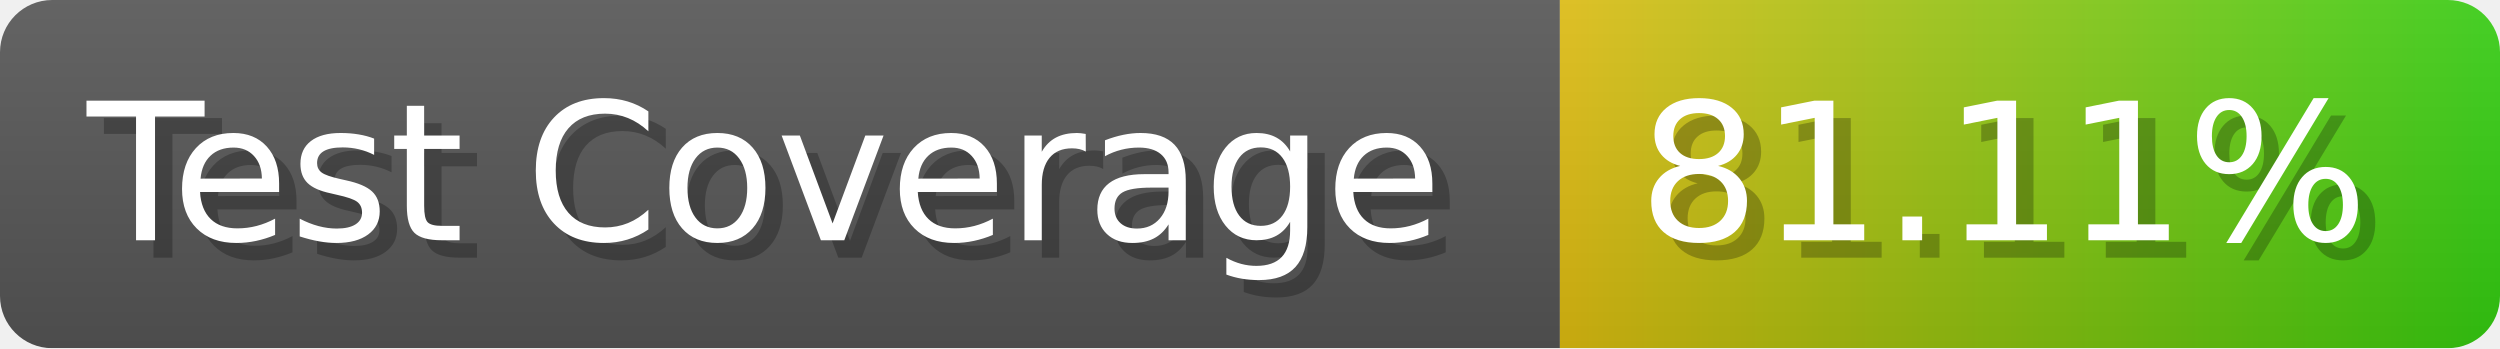
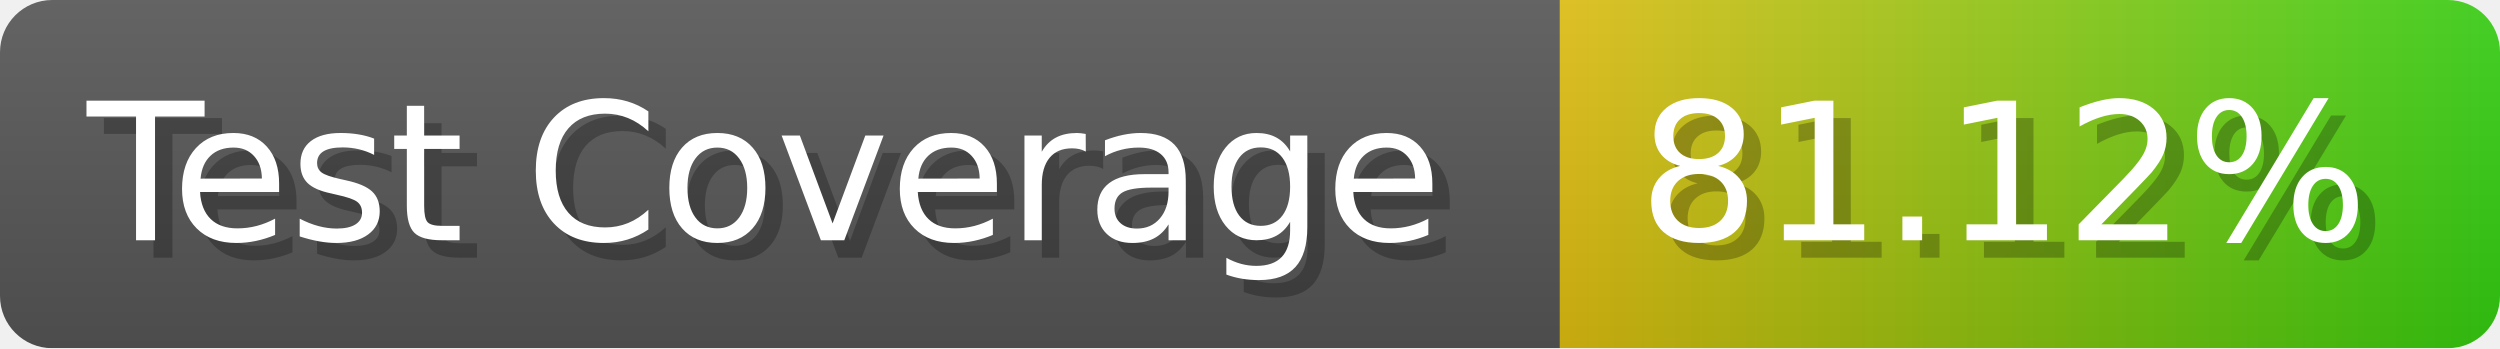
- <svg xmlns="http://www.w3.org/2000/svg" width="143.6" height="20" viewBox="0 0 1436 200" role="img" aria-label="Test Coverage: 81.11%">
+ <svg xmlns="http://www.w3.org/2000/svg" width="143.6" height="20" viewBox="0 0 1436 200" role="img" aria-label="Test Coverage: 81.12%">
  <linearGradient id="a" x2="0" y2="100%">
    <stop offset="0" stop-opacity=".1" stop-color="#EEE" />
    <stop offset="1" stop-opacity=".1" />
  </linearGradient>
  <mask id="m">
    <rect width="1436" height="200" rx="30" fill="#FFF" />
  </mask>
  <g mask="url(#m)">
    <rect width="896" height="200" fill="#555" />
    <rect width="540" height="200" fill="url(#x)" x="896" />
    <rect width="1436" height="200" fill="url(#a)" />
  </g>
  <g aria-hidden="true" fill="#fff" text-anchor="start" font-family="Verdana,DejaVu Sans,sans-serif" font-size="110">
    <text x="60" y="148" textLength="796" fill="#000" opacity="0.25">Test Coverage</text>
    <text x="50" y="138" textLength="796">Test Coverage</text>
-     <text x="951" y="148" textLength="440" fill="#000" opacity="0.25">81.11%</text>
-     <text x="941" y="138" textLength="440">81.11%</text>
+     <text x="951" y="148" textLength="440" fill="#000" opacity="0.25">81.12%</text>
+     <text x="941" y="138" textLength="440">81.12%</text>
  </g>
  <linearGradient id="x" x1="0%" y1="0%" x2="100%" y2="0%">
    <stop offset="0%" style="stop-color:#DB1" />
    <stop offset="100%" style="stop-color:#3C1" />
  </linearGradient>
</svg>
